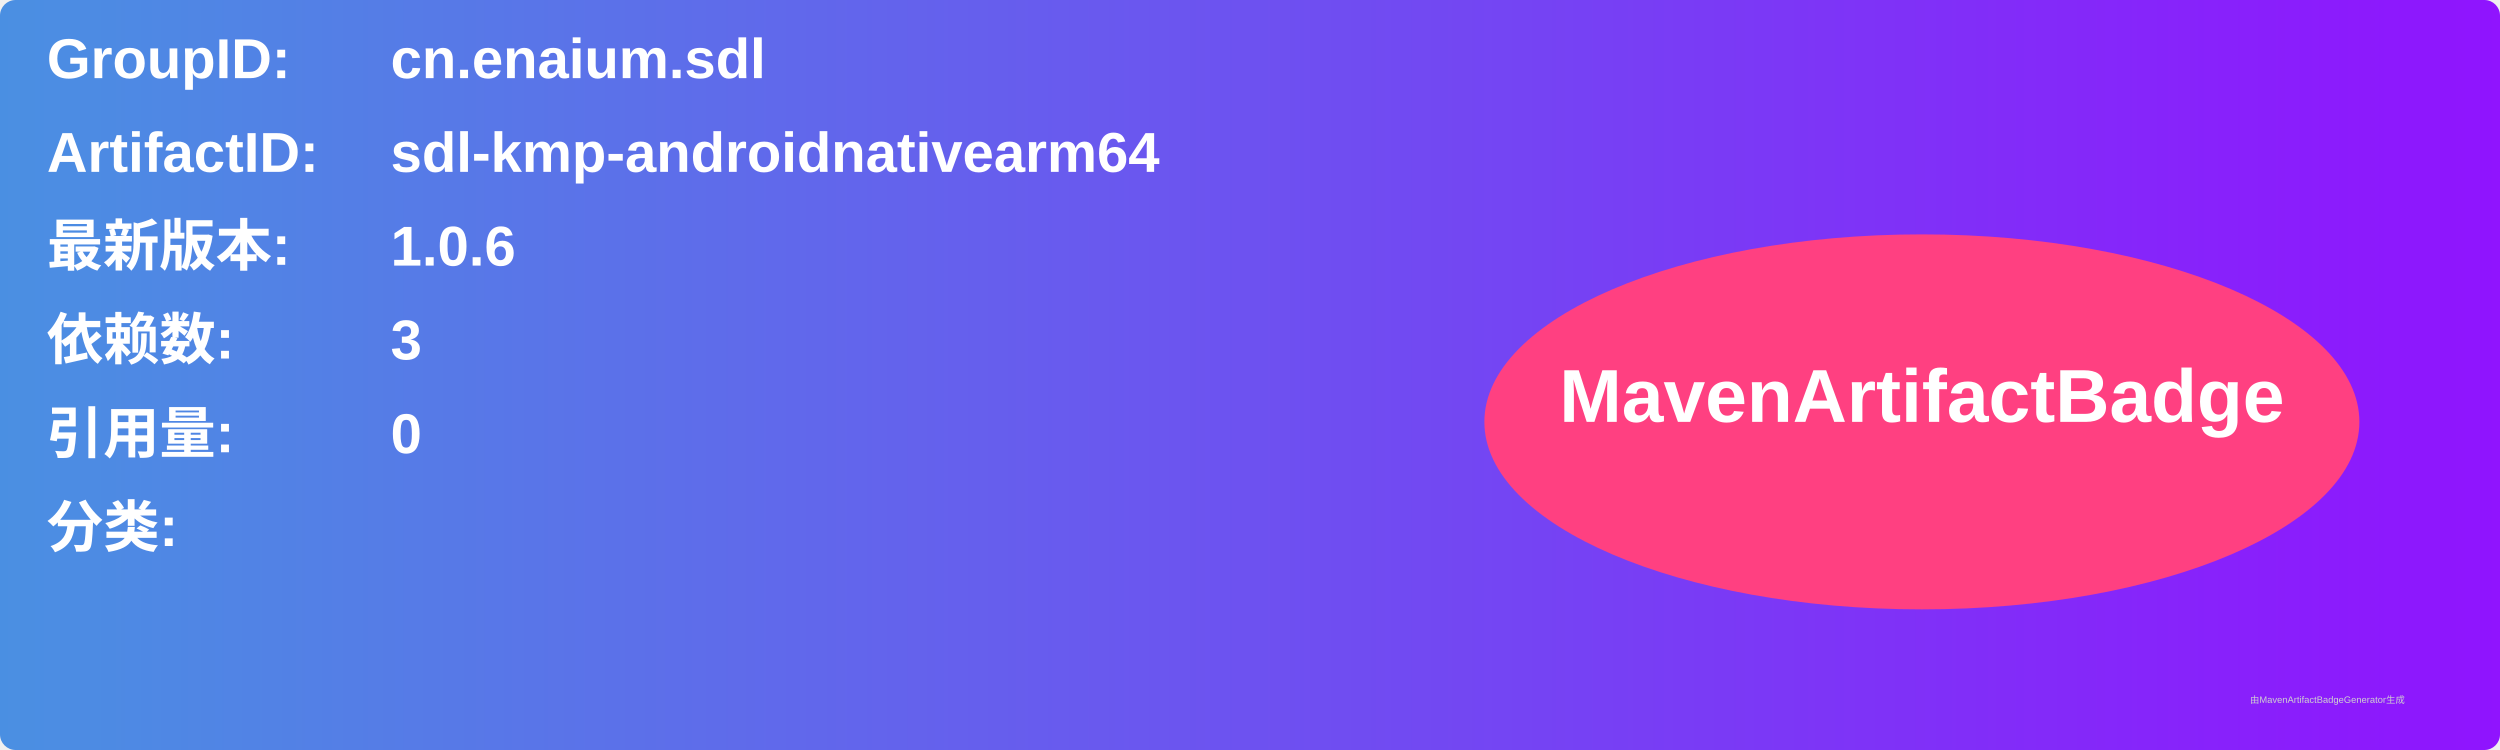
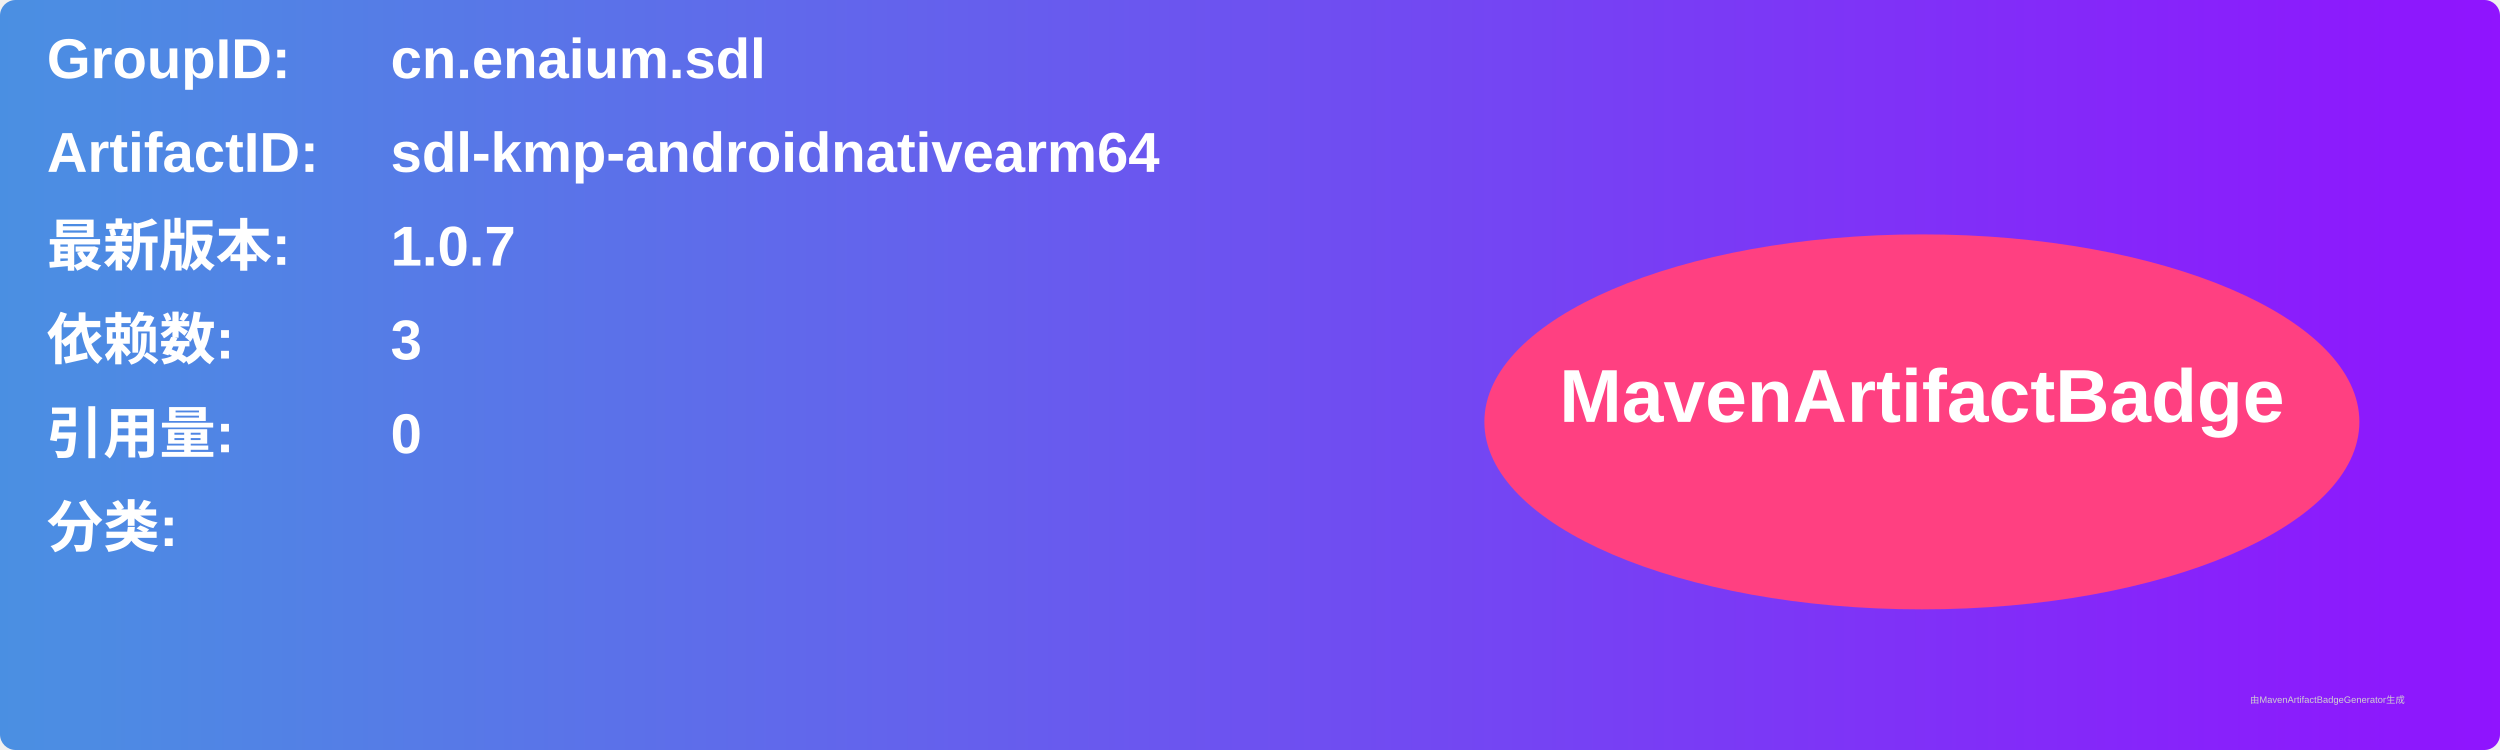
<svg xmlns="http://www.w3.org/2000/svg" width="800" height="240" viewBox="0 0 800 240">
  <linearGradient id="grad" x1="0%" y1="0%" x2="100%" y2="0%">
    <stop offset="0%" stop-color="#4a90e2" />
    <stop offset="100%" stop-color="#9013fe" />
  </linearGradient>
  <rect width="100%" height="100%" rx="5" ry="5" fill="url(#grad)" />
  <g transform="translate(15, 15)">
    <text x="0" y="10" font-family="Arial" font-size="18" fill="white" font-weight="bold" width="260">GroupID:</text>
    <text x="110" y="10" font-family="Arial" font-size="18" fill="white" font-weight="bold" width="460">cn.enaium.sdl</text>
    <text x="0" y="40" font-family="Arial" font-size="18" fill="white" font-weight="bold" width="260">ArtifactID:</text>
    <text x="110" y="40" font-family="Arial" font-size="18" fill="white" font-weight="bold" width="460">sdl-kmp-androidnativearm64</text>
    <text x="0" y="70" font-family="Arial" font-size="18" fill="white" font-weight="bold">最新版本:</text>
    <text x="110" y="70" font-family="Arial" font-size="18" fill="white" font-weight="bold">
-       <tspan font-weight="bold">1.0.6</tspan>
+       <tspan font-weight="bold">1.0.7</tspan>
    </text>
    <text x="0" y="100" font-family="Arial" font-size="18" fill="white" font-weight="bold">依赖数: </text>
    <text x="110" y="100" font-family="Arial" font-size="18" fill="white">
      <tspan font-weight="bold">3</tspan>
    </text>
    <text x="0" y="130" font-family="Arial" font-size="18" fill="white" font-weight="bold">引用量: </text>
    <text x="110" y="130" font-family="Arial" font-size="18" fill="white">
      <tspan font-weight="bold">0</tspan>
    </text>
    <text x="0" y="160" font-family="Arial" font-size="18" fill="white" font-weight="bold">分类:</text>
    <text x="10" y="190" font-family="Arial" font-size="10" fill="white">
      <tspan font-weight="bold" />
    </text>
    <ellipse cx="600" cy="120" rx="140" ry="60" fill="#ff4081" />
    <text x="600" y="120" text-anchor="middle" font-family="Arial" font-size="24" fill="white" font-weight="bold">MavenArtifactBadge</text>
  </g>
  <text x="720" y="225" font-family="Arial" font-size="3" fill="#d0d0d0">由MavenArtifactBadgeGenerator生成</text>
</svg>
